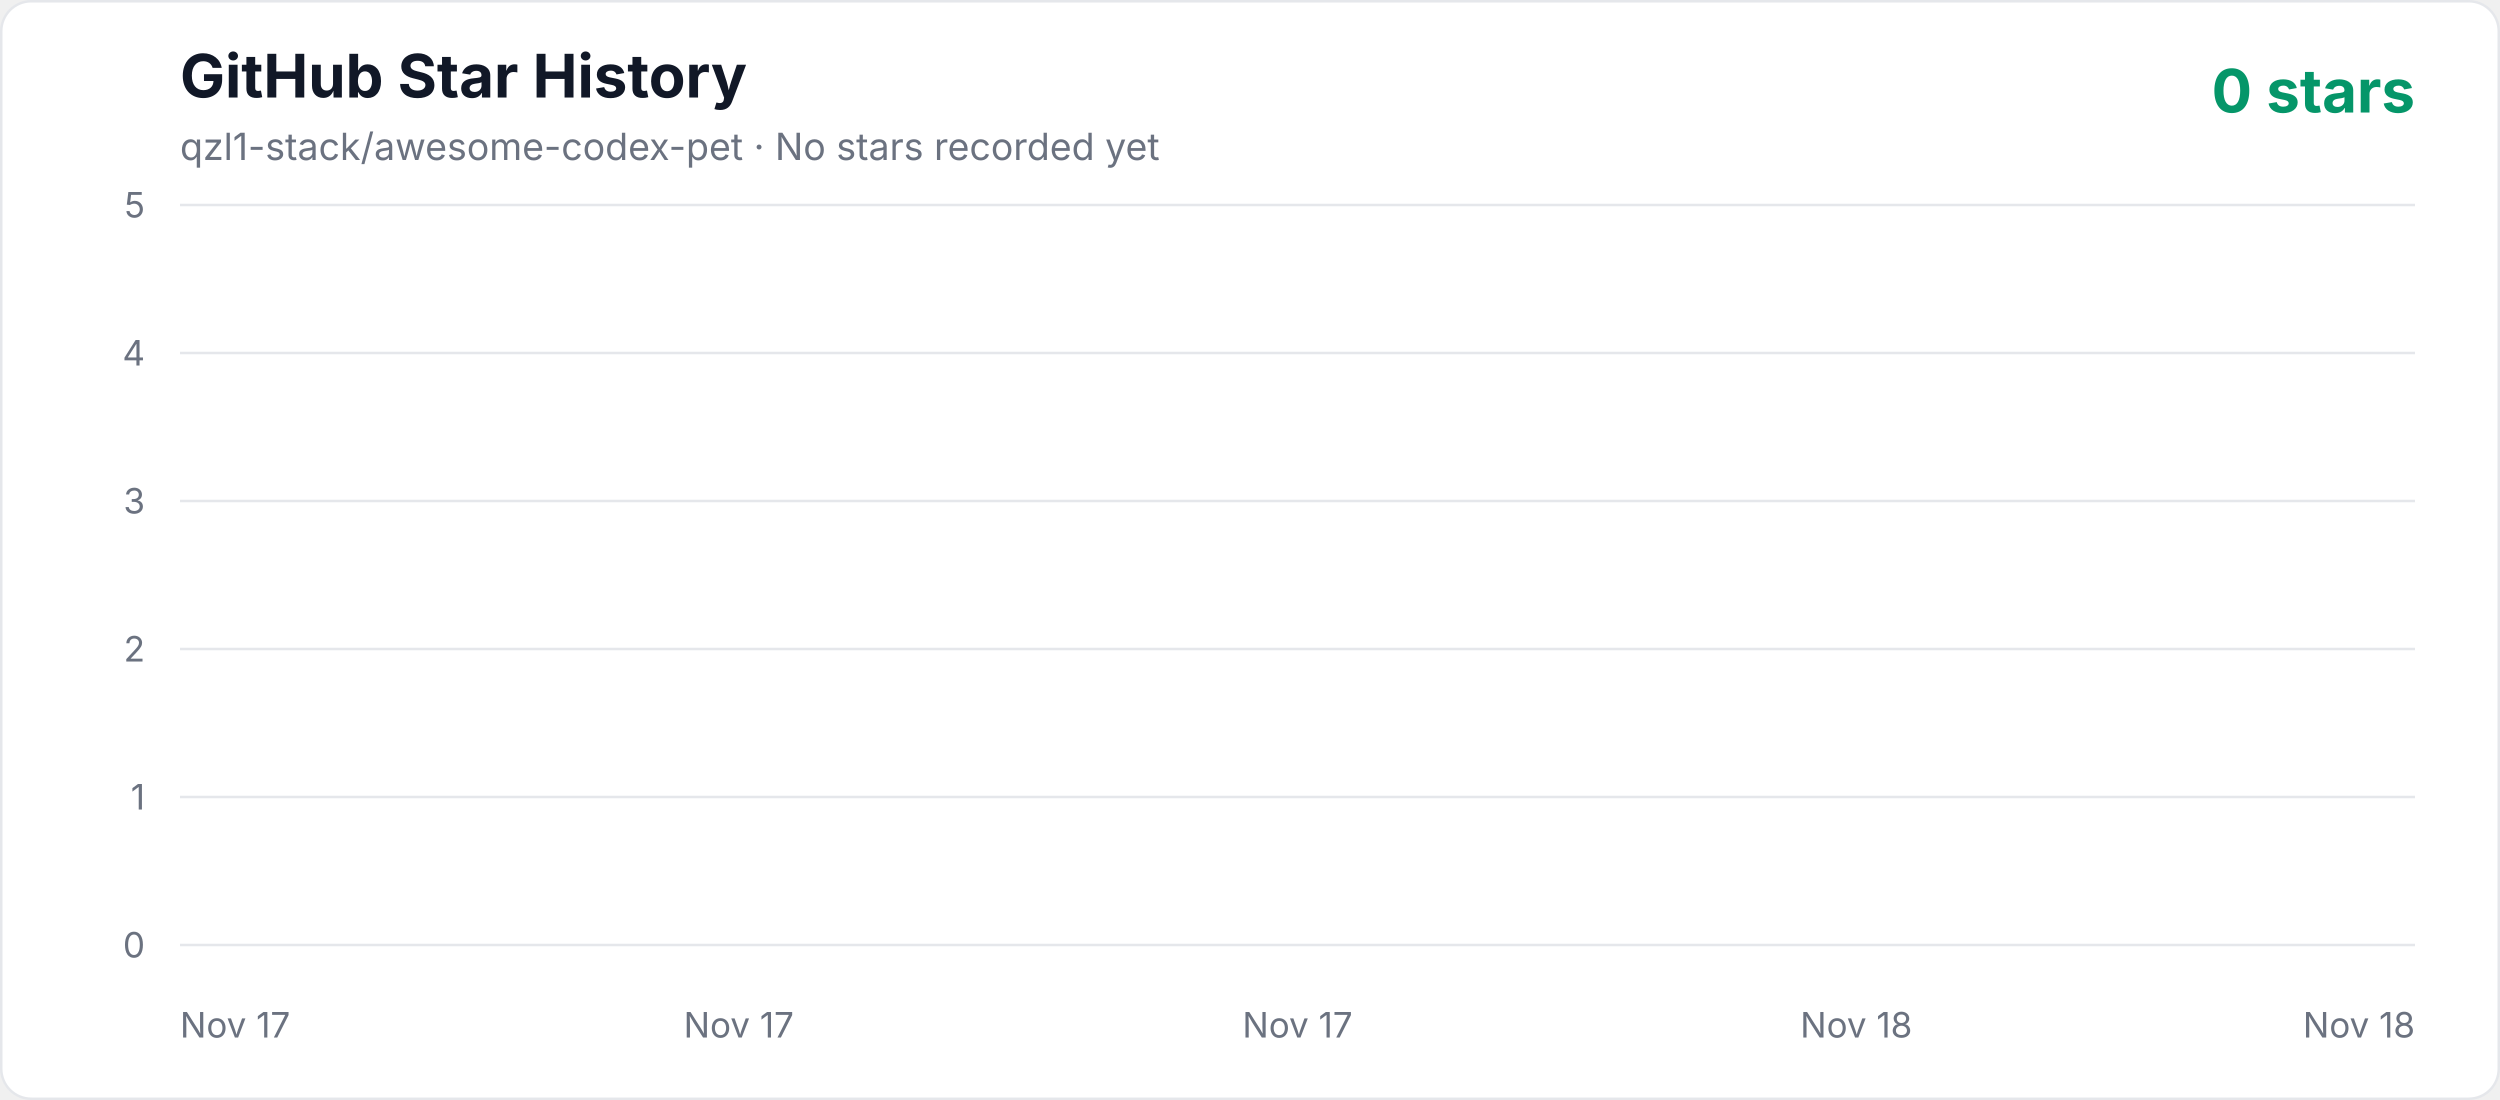
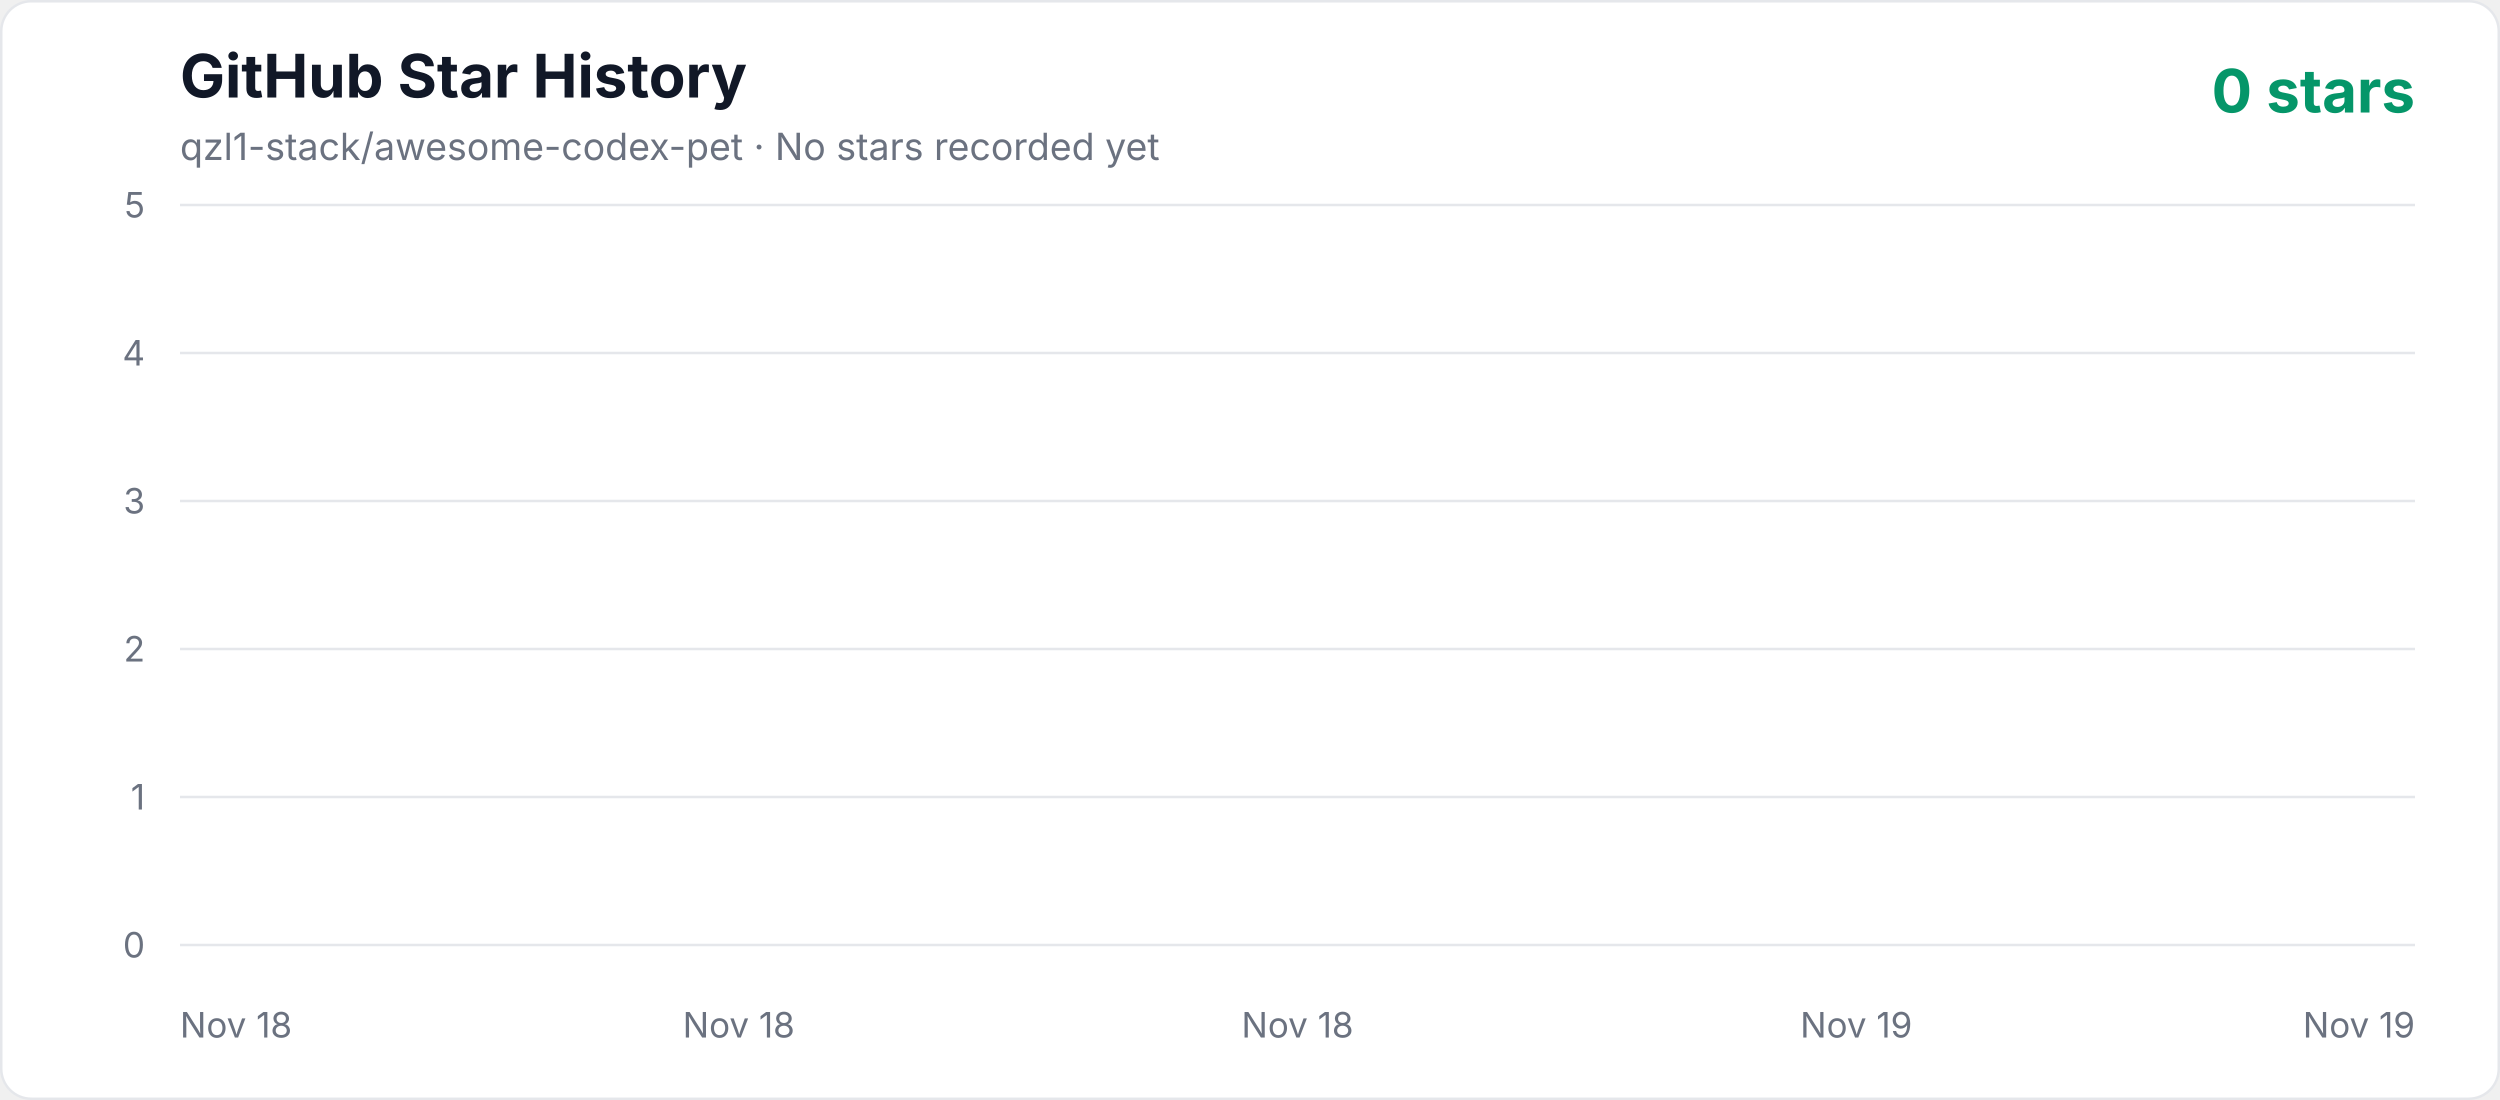
<svg xmlns="http://www.w3.org/2000/svg" width="1000" height="440" viewBox="0 0 1000 440" role="img" aria-labelledby="title description">
  <defs>
    <linearGradient id="area" x1="0" y1="0" x2="0" y2="1">
      <stop offset="0%" stop-color="#10b981" stop-opacity="0.3" />
      <stop offset="100%" stop-color="#10b981" stop-opacity="0.02" />
    </linearGradient>
    <style>
      .axis { fill: #6b7280; font: 14px -apple-system, BlinkMacSystemFont, "Segoe UI", sans-serif; }
      .title { fill: #111827; font: 700 24px -apple-system, BlinkMacSystemFont, "Segoe UI", sans-serif; }
      .subtitle { fill: #6b7280; font: 15px -apple-system, BlinkMacSystemFont, "Segoe UI", sans-serif; }
      .count { fill: #059669; font: 700 24px -apple-system, BlinkMacSystemFont, "Segoe UI", sans-serif; }
    </style>
  </defs>
  <rect x="0.5" y="0.5" width="999" height="439" rx="12" fill="#ffffff" stroke="#e5e7eb" />
  <text x="72" y="39" class="title">GitHub Star History</text>
  <text x="72" y="64" class="subtitle">qzl1-stack/awesome-codex-pet · No stars recorded yet</text>
  <text x="966" y="45" text-anchor="end" class="count">0 stars</text>
  <line x1="72" y1="378" x2="966" y2="378" stroke="#e5e7eb" stroke-width="1" />
  <text x="58" y="383" text-anchor="end" class="axis">0</text>
  <line x1="72" y1="318.8" x2="966" y2="318.8" stroke="#e5e7eb" stroke-width="1" />
  <text x="58" y="323.8" text-anchor="end" class="axis">1</text>
  <line x1="72" y1="259.6" x2="966" y2="259.6" stroke="#e5e7eb" stroke-width="1" />
  <text x="58" y="264.6" text-anchor="end" class="axis">2</text>
  <line x1="72" y1="200.4" x2="966" y2="200.4" stroke="#e5e7eb" stroke-width="1" />
  <text x="58" y="205.4" text-anchor="end" class="axis">3</text>
  <line x1="72" y1="141.2" x2="966" y2="141.2" stroke="#e5e7eb" stroke-width="1" />
  <text x="58" y="146.2" text-anchor="end" class="axis">4</text>
  <line x1="72" y1="82" x2="966" y2="82" stroke="#e5e7eb" stroke-width="1" />
  <text x="58" y="87" text-anchor="end" class="axis">5</text>
-   <text x="72" y="415" text-anchor="start" class="axis">Nov 17</text>
-   <text x="295.5" y="415" text-anchor="middle" class="axis">Nov 17</text>
-   <text x="519" y="415" text-anchor="middle" class="axis">Nov 17</text>
-   <text x="742.5" y="415" text-anchor="middle" class="axis">Nov 18</text>
-   <text x="966" y="415" text-anchor="end" class="axis">Nov 18</text>
+   <text x="72" y="415" text-anchor="start" class="axis">Nov 18</text>
+   <text x="295.5" y="415" text-anchor="middle" class="axis">Nov 18</text>
+   <text x="519" y="415" text-anchor="middle" class="axis">Nov 18</text>
+   <text x="742.5" y="415" text-anchor="middle" class="axis">Nov 19</text>
+   <text x="966" y="415" text-anchor="end" class="axis">Nov 19</text>
  <polygon points="72,378 966.00,378" fill="url(#area)" />
  <polyline points="72,378" fill="none" stroke="#10b981" stroke-width="4" stroke-linecap="round" stroke-linejoin="round" />
</svg>
